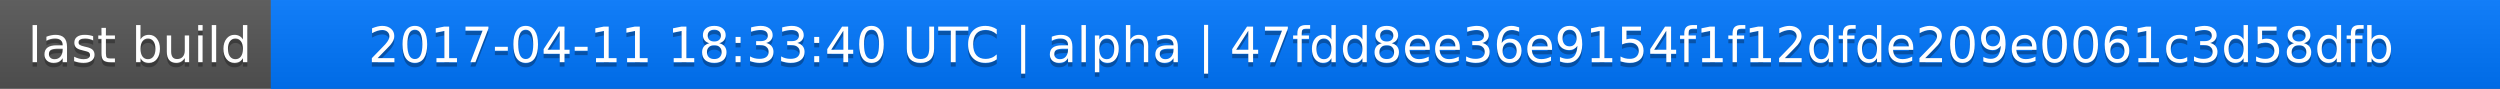
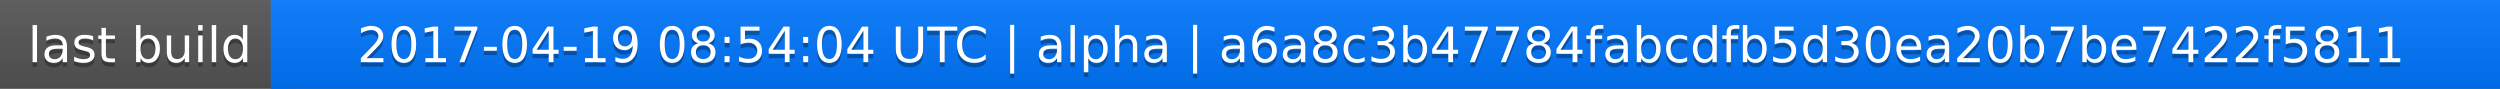
<svg xmlns="http://www.w3.org/2000/svg" width="563" height="20">
  <linearGradient id="a" x2="0" y2="100%">
    <stop offset="0" stop-color="#bbb" stop-opacity=".1" />
    <stop offset="1" stop-opacity=".1" />
  </linearGradient>
  <rect rx="0" width="563" height="20" fill="#555" />
  <rect rx="0" x="61" width="502" height="20" fill="#07f" />
  <path fill="#07f" d="M61 0h4v20h-4z" />
  <rect rx="0" width="563" height="20" fill="url(#a)" />
  <g fill="#fff" text-anchor="middle" font-family="DejaVu Sans,Verdana,Geneva,sans-serif" font-size="11">
    <text x="31.5" y="15" fill="#010101" fill-opacity=".3">last build</text>
    <text x="31.5" y="14">last build</text>
-     <text x="311" y="15" fill="#010101" fill-opacity=".3">2017-04-11 18:33:40 UTC | alpha | 47fdd8ee36e9154f1f12dfde209e0061c3d58dfb</text>
-     <text x="311" y="14">2017-04-11 18:33:40 UTC | alpha | 47fdd8ee36e9154f1f12dfde209e0061c3d58dfb</text>
+     <text x="311" y="15" fill="#010101" fill-opacity=".3">2017-04-19 08:54:04 UTC | alpha | a6a8c3b47784fabcdfb5d30ea20b7be7422f5811</text>
+     <text x="311" y="14">2017-04-19 08:54:04 UTC | alpha | a6a8c3b47784fabcdfb5d30ea20b7be7422f5811</text>
  </g>
</svg>
